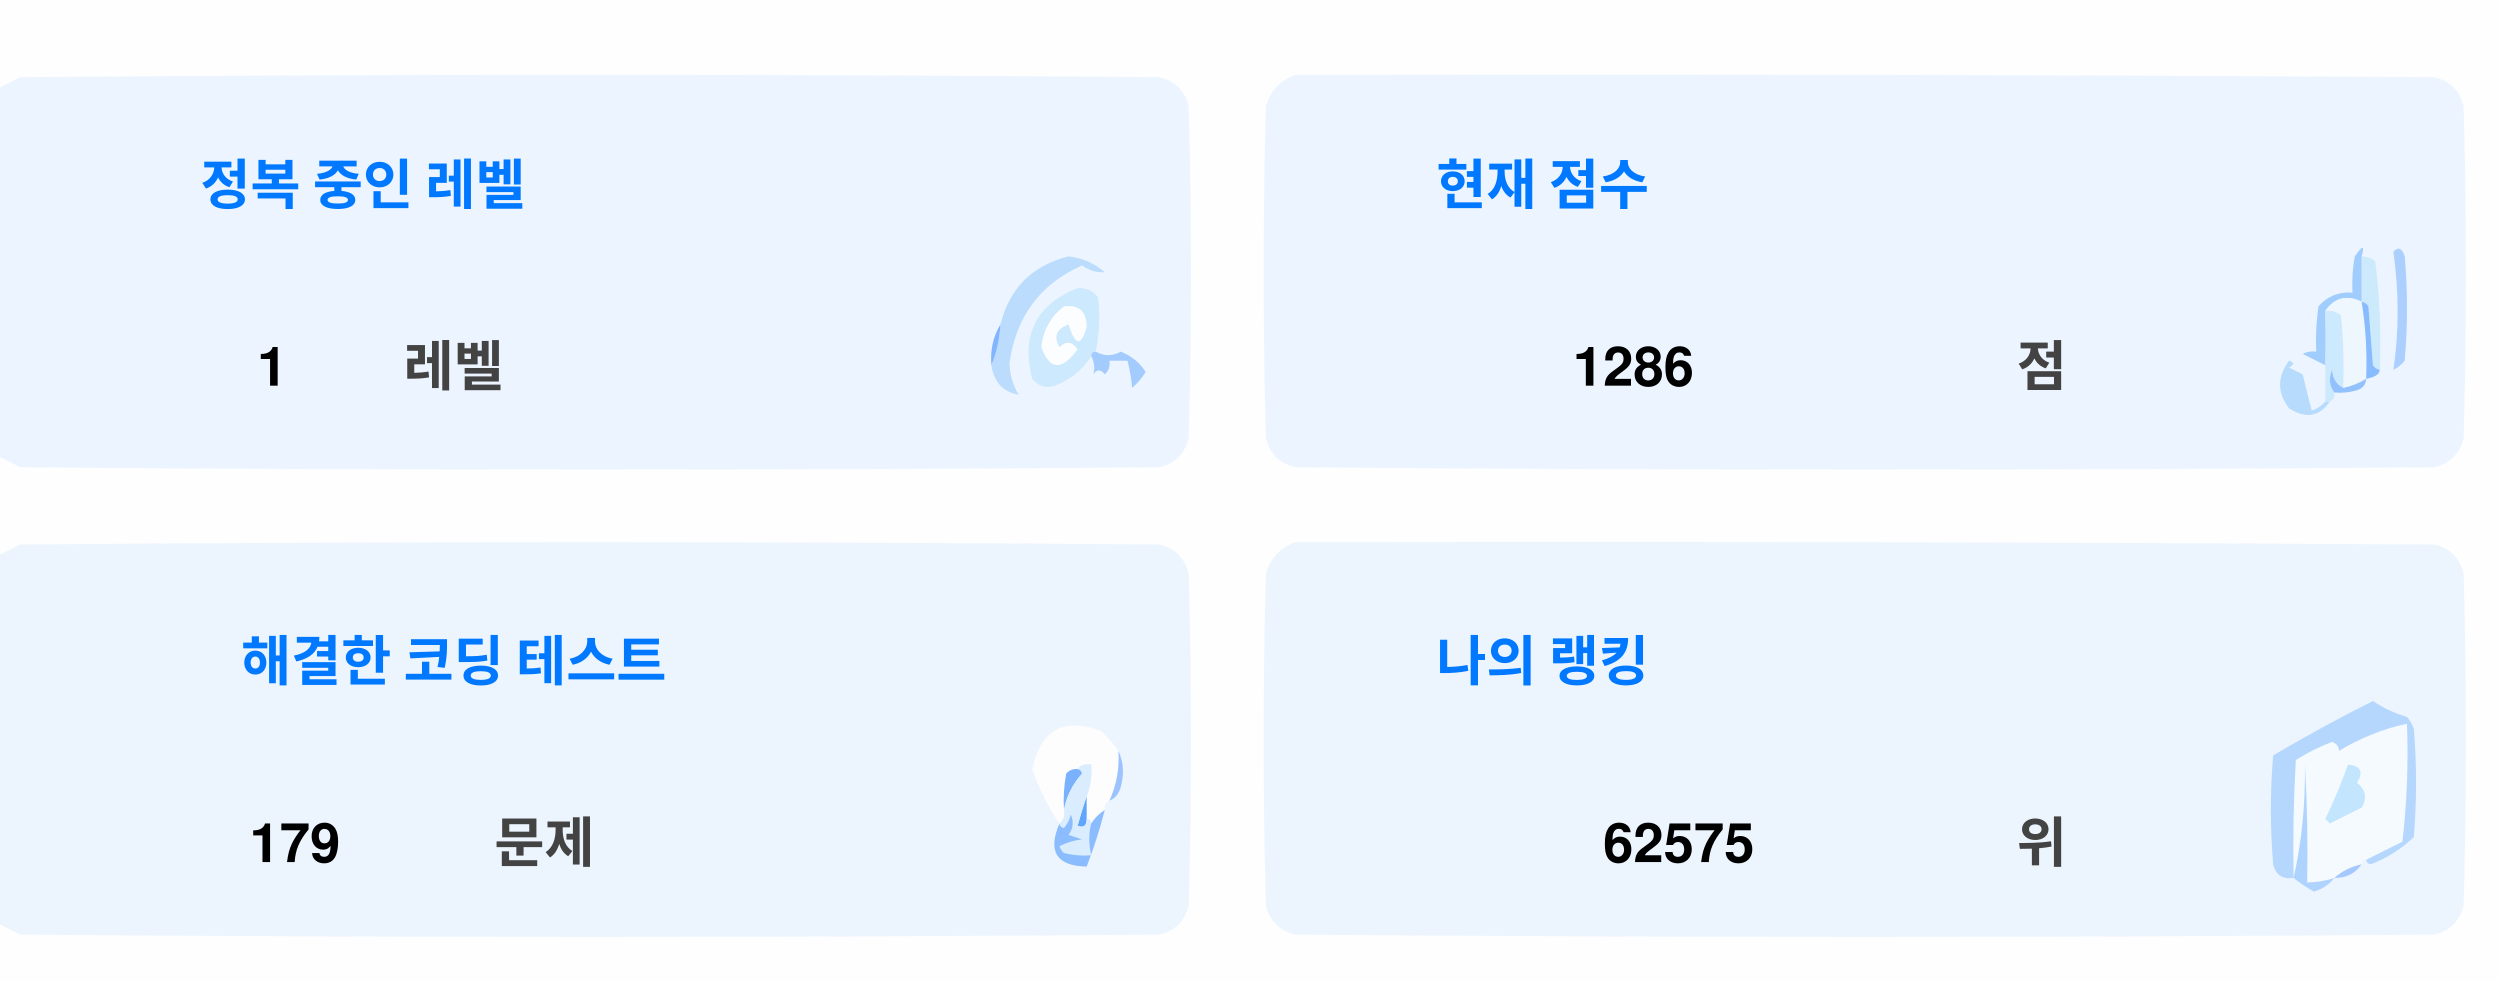
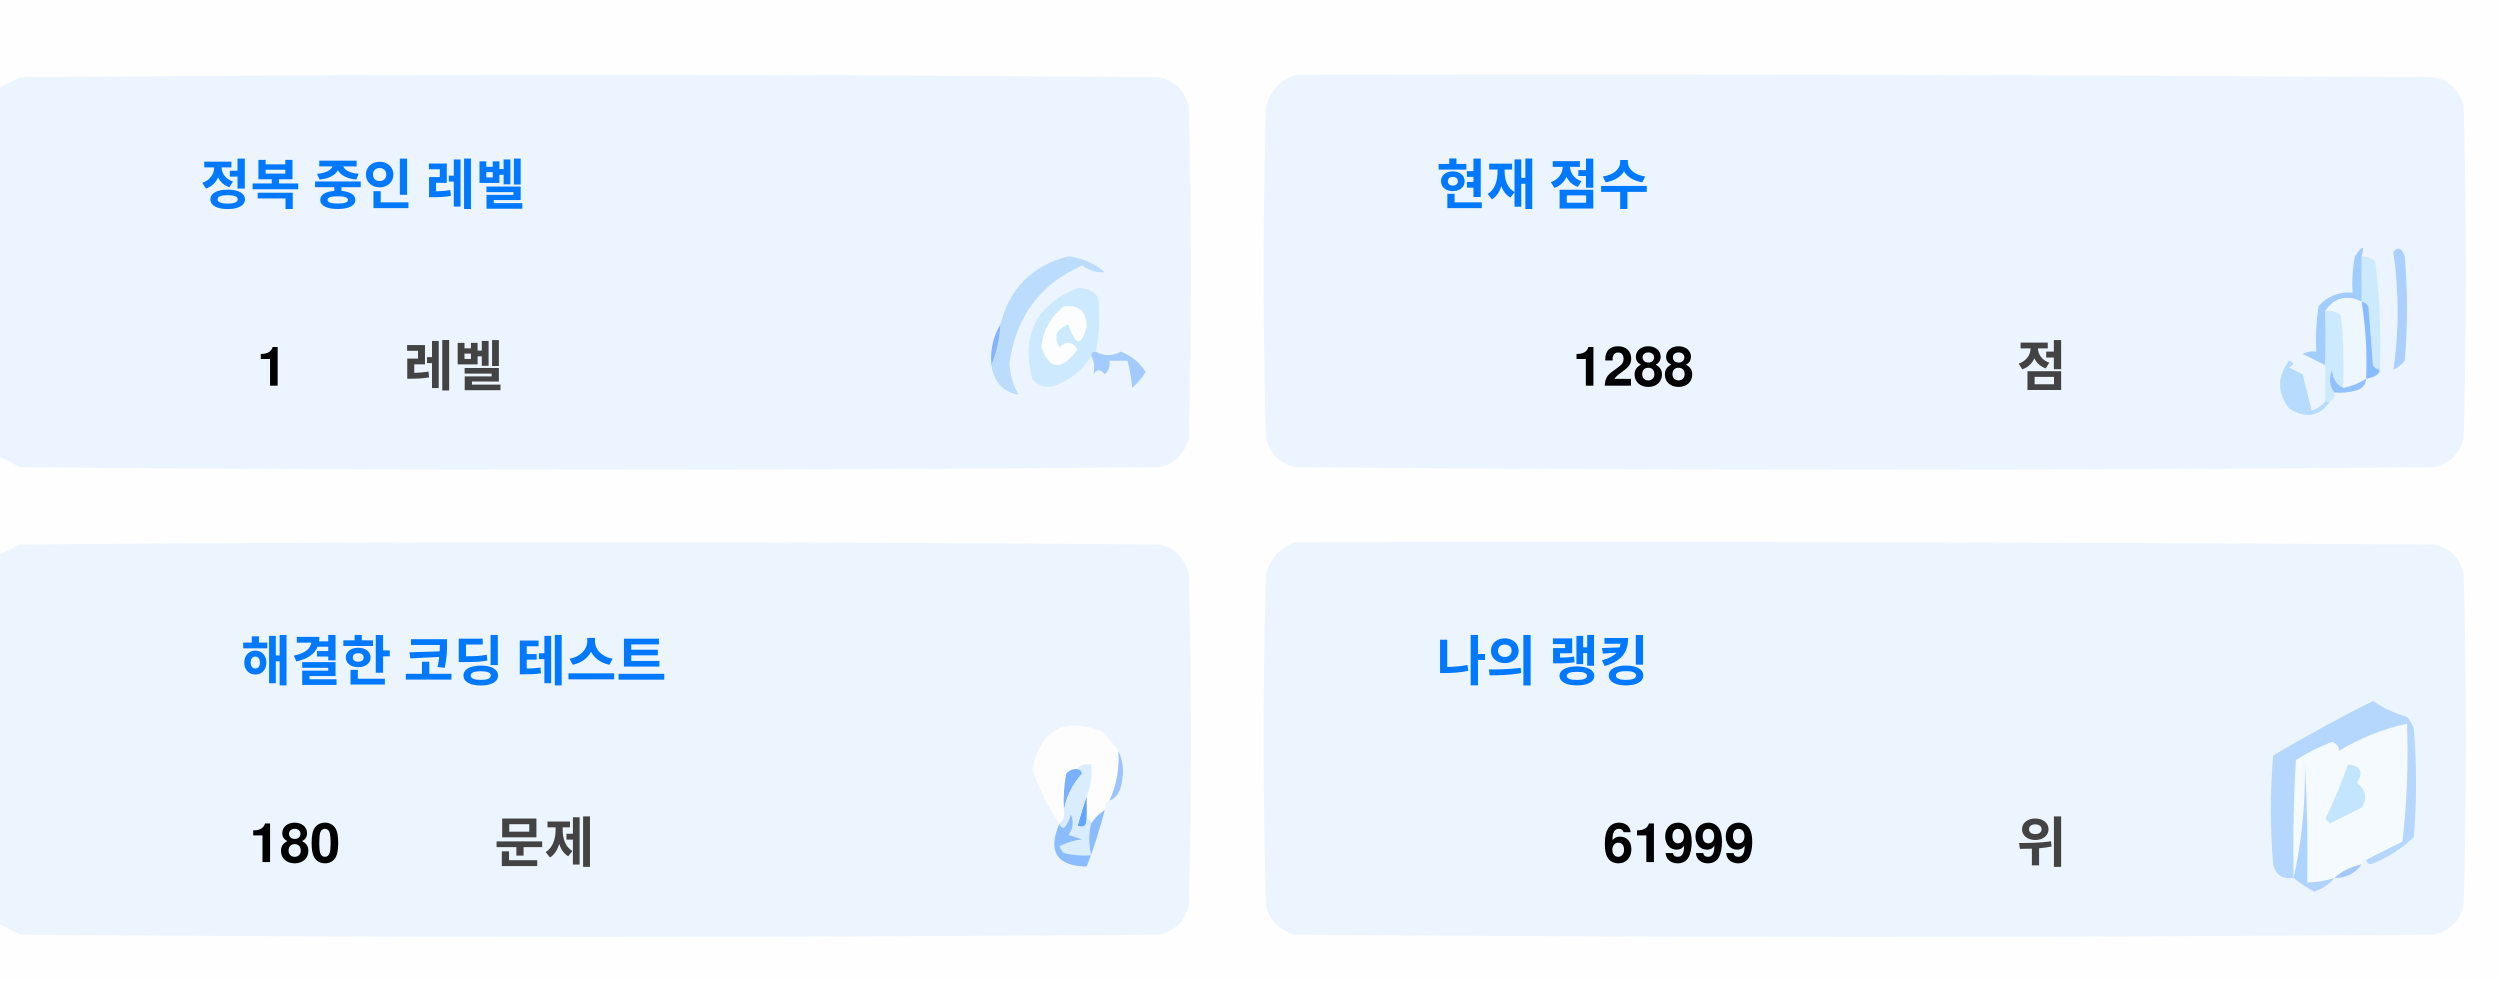
<svg xmlns="http://www.w3.org/2000/svg" version="1.1" width="551px" height="217px" style="shape-rendering:geometricPrecision; text-rendering:geometricPrecision; image-rendering:optimizeQuality; fill-rule:evenodd; clip-rule:evenodd">
  <style>.title {fill: #434343;font-size: 1rem;line-height: 1.5rem;font-weight: bold;font-family: -apple-system, BlinkMacSystemFont, Segoe UI, Helvetica, Arial, sans-serif, Apple Color Emoji, Segoe UI Emoji;}.desc {fill: #434343;font-size: 2.5rem;font-weight: bold;line-height: 1.5rem;font-family: -apple-system, BlinkMacSystemFont, Segoe UI, Helvetica, Arial, sans-serif, Apple Color Emoji, Segoe UI Emoji;}.desc-2 {fill: #434343;font-size: 1rem;font-weight: bold;line-height: 1.5rem;font-family: -apple-system, BlinkMacSystemFont, Segoe UI, Helvetica, Arial, sans-serif, Apple Color Emoji, Segoe UI Emoji;}.text, .desc {animation: twinkling 4s ease-in-out infinite;}@keyframes twinkling {40% { opacity: 1; }50% { opacity: 0.5; }60% { opacity: 1; }70% { opacity: 0.5; }80% { opacity: 1; }}</style>
  <g>
    <path style="opacity:1" fill="#fefefe" d="M -0.5,-0.5 C 183.167,-0.5 366.833,-0.5 550.5,-0.5C 550.5,71.833 550.5,144.167 550.5,216.5C 366.833,216.5 183.167,216.5 -0.5,216.5C -0.5,212.167 -0.5,207.833 -0.5,203.5C 1.14,204.32 2.807,205.153 4.5,206C 88.167,206.667 171.833,206.667 255.5,206C 259,205.167 261.167,203 262,199.5C 262.667,175.167 262.667,150.833 262,126.5C 261.167,123 259,120.833 255.5,120C 171.833,119.333 88.167,119.333 4.5,120C 2.807,120.847 1.14,121.68 -0.5,122.5C -0.5,115.167 -0.5,107.833 -0.5,100.5C 1.14,101.32 2.807,102.153 4.5,103C 88.167,103.667 171.833,103.667 255.5,103C 259,102.167 261.167,100 262,96.5C 262.667,72.167 262.667,47.833 262,23.5C 261.167,20 259,17.833 255.5,17C 171.833,16.333 88.167,16.333 4.5,17C 2.807,17.847 1.14,18.68 -0.5,19.5C -0.5,12.833 -0.5,6.167 -0.5,-0.5 Z" />
  </g>
  <g>
    <path style="opacity:1" fill="#ecf5ff" d="M -0.5,100.5 C -0.5,73.5 -0.5,46.5 -0.5,19.5C 1.14,18.68 2.807,17.847 4.5,17C 88.167,16.333 171.833,16.333 255.5,17C 259,17.833 261.167,20 262,23.5C 262.667,47.833 262.667,72.167 262,96.5C 261.167,100 259,102.167 255.5,103C 171.833,103.667 88.167,103.667 4.5,103C 2.807,102.153 1.14,101.32 -0.5,100.5 Z" />
  </g>
  <g>
    <path style="opacity:1" fill="#ecf5ff" d="M 285.5,16.5 C 369.167,16.333 452.834,16.5 536.5,17C 540,17.833 542.167,20 543,23.5C 543.667,47.833 543.667,72.167 543,96.5C 542.167,100 540,102.167 536.5,103C 452.833,103.667 369.167,103.667 285.5,103C 282,102.167 279.833,100 279,96.5C 278.333,72.167 278.333,47.833 279,23.5C 280.018,19.985 282.185,17.652 285.5,16.5 Z" />
  </g>
  <g>
    <path style="opacity:1" fill="#cdeafd" d="M 520.5,56.5 C 521.583,56.539 522.583,56.873 523.5,57.5C 524.498,65.472 524.831,73.472 524.5,81.5C 523.883,81.389 523.383,81.056 523,80.5C 522.667,76.167 522.333,71.833 522,67.5C 521.617,66.944 521.117,66.611 520.5,66.5C 520.5,63.167 520.5,59.833 520.5,56.5 Z" />
  </g>
  <g>
    <path style="opacity:1" fill="#abcfff" d="M 527.5,55.5 C 528.566,54.308 529.399,54.641 530,56.5C 530.667,64.167 530.667,71.833 530,79.5C 529.311,80.357 528.478,81.023 527.5,81.5C 528.758,73.08 528.758,64.414 527.5,55.5 Z" />
  </g>
  <g>
    <path style="opacity:1" fill="#bbdcfd" d="M 218.5,80.5 C 219.657,77.727 220.324,74.727 220.5,71.5C 222.49,63.51 227.49,58.51 235.5,56.5C 238.528,56.847 241.194,58.014 243.5,60C 241.744,60.141 240.078,59.641 238.5,58.5C 229.247,62.607 223.914,69.773 222.5,80C 222.565,82.526 223.232,84.859 224.5,87C 221.07,86.397 219.07,84.231 218.5,80.5 Z" />
  </g>
  <g>
    <path style="opacity:1" fill="#cde9fd" d="M 241.5,77.5 C 240.833,77.5 240.5,77.833 240.5,78.5C 238.628,81.529 235.961,83.695 232.5,85C 230.536,85.624 228.869,85.124 227.5,83.5C 225.021,73.791 228.354,67.124 237.5,63.5C 239.374,63.39 240.874,64.056 242,65.5C 242.497,69.524 242.331,73.524 241.5,77.5 Z" />
  </g>
  <g>
    <path style="opacity:1" fill="#fcfdfe" d="M 234.5,67.5 C 237.826,67.162 239.493,68.662 239.5,72C 238.334,76.434 237,76.267 235.5,71.5C 232.832,72.515 232.166,74.182 233.5,76.5C 235.017,75.089 236.351,75.256 237.5,77C 234.006,81.771 231.34,81.605 229.5,76.5C 229.904,72.771 231.571,69.771 234.5,67.5 Z" />
  </g>
  <g>
    <path style="opacity:1" fill="#a1ccfe" d="M 520.5,56.5 C 520.5,59.833 520.5,63.167 520.5,66.5C 517.238,64.922 514.572,65.589 512.5,68.5C 512.617,72.81 512.617,76.81 512.5,80.5C 510.86,79.68 509.193,78.847 507.5,78C 508.448,77.517 509.448,77.35 510.5,77.5C 510.335,74.15 510.502,70.817 511,67.5C 512.995,65.253 515.495,64.253 518.5,64.5C 518.336,61.813 518.503,59.146 519,56.5C 520.731,53.969 521.231,53.969 520.5,56.5 Z" />
  </g>
  <g>
    <path style="opacity:1" fill="#cde9fd" d="M 512.5,68.5 C 513.822,68.33 514.989,68.663 516,69.5C 516.499,74.823 516.666,80.156 516.5,85.5C 514.955,84.77 514.122,83.437 514,81.5C 513.22,83.387 513.387,85.054 514.5,86.5C 514.672,87.492 514.338,88.158 513.5,88.5C 513.167,88.5 512.833,88.5 512.5,88.5C 512.5,85.833 512.5,83.167 512.5,80.5C 512.617,76.81 512.617,72.81 512.5,68.5 Z" />
  </g>
  <g>
    <path style="opacity:1" fill="#eef6fe" d="M 520.5,66.5 C 521.407,72.106 521.74,77.773 521.5,83.5C 519.95,84.441 518.284,85.108 516.5,85.5C 516.666,80.156 516.499,74.823 516,69.5C 514.989,68.663 513.822,68.33 512.5,68.5C 514.572,65.589 517.238,64.922 520.5,66.5 Z" />
  </g>
  <g>
    <path style="opacity:1" fill="#88bcff" d="M 520.5,66.5 C 521.117,66.611 521.617,66.944 522,67.5C 522.333,71.833 522.667,76.167 523,80.5C 523.383,81.056 523.883,81.389 524.5,81.5C 524.445,82.469 523.445,83.136 521.5,83.5C 521.74,77.773 521.407,72.106 520.5,66.5 Z" />
  </g>
  <g>
    <path style="opacity:1" fill="#82b5fe" d="M 220.5,71.5 C 220.324,74.727 219.657,77.727 218.5,80.5C 218.215,77.171 218.882,74.171 220.5,71.5 Z" />
  </g>
  <g>
    <path style="opacity:1" fill="#a3cbfe" d="M 240.5,78.5 C 240.5,77.833 240.833,77.5 241.5,77.5C 243.391,78.536 245.224,78.536 247,77.5C 249.391,78.429 251.225,79.929 252.5,82C 251.681,83.319 250.681,84.486 249.5,85.5C 249.409,83.777 249.075,81.777 248.5,79.5C 247.167,79.5 245.833,79.5 244.5,79.5C 244.719,80.675 244.386,81.675 243.5,82.5C 242.575,81.359 241.741,81.359 241,82.5C 241.331,80.981 241.164,79.648 240.5,78.5 Z" />
  </g>
  <g>
    <path style="opacity:1" fill="#b7dbfd" d="M 512.5,88.5 C 512.833,88.5 513.167,88.5 513.5,88.5C 511.199,91.857 508.199,92.357 504.5,90C 501.872,86.535 501.872,83.035 504.5,79.5C 505.696,79.846 505.696,80.346 504.5,81C 505.5,81.5 506.5,82 507.5,82.5C 508.167,85.167 508.833,87.833 509.5,90.5C 510.739,90.058 511.739,89.391 512.5,88.5 Z" />
  </g>
  <g>
    <path style="opacity:1" fill="#92c1fe" d="M 516.5,85.5 C 518.284,85.108 519.95,84.441 521.5,83.5C 521.423,84.75 520.756,85.583 519.5,86C 517.866,86.493 516.199,86.66 514.5,86.5C 513.387,85.054 513.22,83.387 514,81.5C 514.122,83.437 514.955,84.77 516.5,85.5 Z" />
  </g>
  <g>
    <path style="opacity:1" fill="#ecf5fe" d="M -0.5,203.5 C -0.5,176.5 -0.5,149.5 -0.5,122.5C 1.14,121.68 2.807,120.847 4.5,120C 88.167,119.333 171.833,119.333 255.5,120C 259,120.833 261.167,123 262,126.5C 262.667,150.833 262.667,175.167 262,199.5C 261.167,203 259,205.167 255.5,206C 171.833,206.667 88.167,206.667 4.5,206C 2.807,205.153 1.14,204.32 -0.5,203.5 Z" />
  </g>
  <g>
    <path style="opacity:1" fill="#ecf5fe" d="M 285.5,119.5 C 369.167,119.333 452.834,119.5 536.5,120C 540,120.833 542.167,123 543,126.5C 543.667,150.833 543.667,175.167 543,199.5C 542.167,203 540,205.167 536.5,206C 452.833,206.667 369.167,206.667 285.5,206C 282,205.167 279.833,203 279,199.5C 278.333,175.167 278.333,150.833 279,126.5C 280.018,122.985 282.185,120.652 285.5,119.5 Z" />
  </g>
  <g>
    <path style="opacity:1" fill="#fdfdfe" d="M 246.5,165.5 C 246.758,169.367 246.092,173.034 244.5,176.5C 243.662,176.842 243.328,177.508 243.5,178.5C 242.272,179.306 241.272,180.306 240.5,181.5C 240.5,180.833 240.167,180.5 239.5,180.5C 239.5,178.833 239.5,177.167 239.5,175.5C 240.369,173.283 240.702,170.95 240.5,168.5C 239.209,168.263 238.209,168.596 237.5,169.5C 236.504,169.414 235.671,169.748 235,170.5C 234.503,173.146 234.336,175.813 234.5,178.5C 234.737,179.791 234.404,180.791 233.5,181.5C 230.986,177.806 228.986,173.806 227.5,169.5C 229.309,160.957 234.309,158.124 242.5,161C 244.07,162.397 245.404,163.897 246.5,165.5 Z" />
  </g>
  <g>
    <path style="opacity:1" fill="#f5faff" d="M 521.5,189.5 C 520.833,189.5 520.5,189.833 520.5,190.5C 518.181,190.992 516.181,191.992 514.5,193.5C 512.565,194.15 510.565,194.483 508.5,194.5C 508.666,185.827 508.5,177.16 508,168.5C 508.141,177.227 507.308,185.56 505.5,193.5C 505.334,184.827 505.5,176.16 506,167.5C 508.527,165.903 511.194,164.57 514,163.5C 515.011,163.892 515.511,164.559 515.5,165.5C 520.21,162.641 525.21,160.641 530.5,159.5C 530.831,168.192 530.498,176.859 529.5,185.5C 526.807,186.847 524.14,188.18 521.5,189.5 Z" />
  </g>
  <g>
    <path style="opacity:1" fill="#b6d7fd" d="M 521.5,189.5 C 524.14,188.18 526.807,186.847 529.5,185.5C 530.498,176.859 530.831,168.192 530.5,159.5C 525.21,160.641 520.21,162.641 515.5,165.5C 515.511,164.559 515.011,163.892 514,163.5C 511.194,164.57 508.527,165.903 506,167.5C 505.5,176.16 505.334,184.827 505.5,193.5C 503.089,193.863 501.589,192.863 501,190.5C 500.333,182.5 500.333,174.5 501,166.5C 508.173,162.246 515.507,158.246 523,154.5C 525.304,156.068 527.804,157.235 530.5,158C 531.126,158.75 531.626,159.584 532,160.5C 532.667,168.5 532.667,176.5 532,184.5C 529.292,187.111 526.125,189.111 522.5,190.5C 521.893,190.376 521.56,190.043 521.5,189.5 Z" />
  </g>
  <g>
    <path style="opacity:1" fill="#c3e5fe" d="M 517.5,168.5 C 520.317,168.801 520.984,170.134 519.5,172.5C 521.439,174.122 521.772,175.956 520.5,178C 518.167,179.167 515.833,180.333 513.5,181.5C 513.167,181.167 512.833,180.833 512.5,180.5C 514.414,176.515 516.081,172.515 517.5,168.5 Z" />
  </g>
  <g>
    <path style="opacity:1" fill="#7ab1fc" d="M 237.5,169.5 C 238.043,169.56 238.376,169.893 238.5,170.5C 236.395,172.836 235.062,175.503 234.5,178.5C 234.336,175.813 234.503,173.146 235,170.5C 235.671,169.748 236.504,169.414 237.5,169.5 Z" />
  </g>
  <g>
    <path style="opacity:1" fill="#afd3ff" d="M 514.5,193.5 C 513.378,194.947 511.878,195.947 510,196.5C 508.348,195.601 506.848,194.601 505.5,193.5C 507.308,185.56 508.141,177.227 508,168.5C 508.5,177.16 508.666,185.827 508.5,194.5C 510.565,194.483 512.565,194.15 514.5,193.5 Z" />
  </g>
  <g>
    <path style="opacity:1" fill="#9cc3fd" d="M 246.5,165.5 C 247.634,167.966 247.801,170.633 247,173.5C 246.623,174.942 245.79,175.942 244.5,176.5C 246.092,173.034 246.758,169.367 246.5,165.5 Z" />
  </g>
  <g>
    <path style="opacity:1" fill="#62a6fc" d="M 239.5,175.5 C 239.5,177.167 239.5,178.833 239.5,180.5C 239.483,182.028 238.816,182.528 237.5,182C 238.117,179.723 238.784,177.556 239.5,175.5 Z" />
  </g>
  <g>
    <path style="opacity:1" fill="#daedfe" d="M 237.5,169.5 C 238.209,168.596 239.209,168.263 240.5,168.5C 240.702,170.95 240.369,173.283 239.5,175.5C 238.784,177.556 238.117,179.723 237.5,182C 238.816,182.528 239.483,182.028 239.5,180.5C 240.167,180.5 240.5,180.833 240.5,181.5C 239.918,183.669 239.918,186.002 240.5,188.5C 238.473,188.662 236.473,188.495 234.5,188C 234.043,187.586 233.709,187.086 233.5,186.5C 235.078,185.702 236.744,185.202 238.5,185C 237.5,184.667 236.5,184.333 235.5,184C 236.554,182.612 236.72,181.112 236,179.5C 235.751,180.624 235.251,181.624 234.5,182.5C 233.893,182.376 233.56,182.043 233.5,181.5C 234.404,180.791 234.737,179.791 234.5,178.5C 235.062,175.503 236.395,172.836 238.5,170.5C 238.376,169.893 238.043,169.56 237.5,169.5 Z" />
  </g>
  <g>
    <path style="opacity:1" fill="#8bbcfd" d="M 243.5,178.5 C 242.395,182.803 241.062,186.969 239.5,191C 232.857,190.847 230.857,187.68 233.5,181.5C 233.56,182.043 233.893,182.376 234.5,182.5C 235.251,181.624 235.751,180.624 236,179.5C 236.72,181.112 236.554,182.612 235.5,184C 236.5,184.333 237.5,184.667 238.5,185C 236.744,185.202 235.078,185.702 233.5,186.5C 233.709,187.086 234.043,187.586 234.5,188C 236.473,188.495 238.473,188.662 240.5,188.5C 239.918,186.002 239.918,183.669 240.5,181.5C 241.272,180.306 242.272,179.306 243.5,178.5 Z" />
  </g>
  <g>
    <path style="opacity:1" fill="#a4c8ff" d="M 520.5,190.5 C 519.089,192.539 517.089,193.539 514.5,193.5C 516.181,191.992 518.181,190.992 520.5,190.5 Z" />
  </g>
  <text text-anchor="middle" x="80" y="45" class="title" style="fill:#0078ff;" stroke="#none" stroke-width="1">정복 중인 레벨</text>
  <text text-anchor="middle" x="60" y="85" class="desc" style="fill:#000000;" stroke="#none" stroke-width="1">1</text>
  <text text-anchor="middle" x="100" y="85" class="desc-2" style="fill:#434343;" stroke="#none" stroke-width="1">레벨</text>
  <text text-anchor="middle" x="340" y="45" class="title" style="fill:#0078ff;" stroke="#none" stroke-width="1">현재 점수</text>
-   <text text-anchor="middle" x="360" y="85" class="desc" style="fill:#000000;" stroke="#none" stroke-width="1">1286</text>
+   <text text-anchor="middle" x="360" y="85" class="desc" style="fill:#000000;" stroke="#none" stroke-width="1">1288</text>
  <text text-anchor="middle" x="450" y="85" class="desc-2" style="fill:#434343;" stroke="#none" stroke-width="1">점</text>
  <text text-anchor="middle" x="100" y="150" class="title" style="fill:#0078ff;" stroke="#none" stroke-width="1">해결한 코딩 테스트</text>
-   <text text-anchor="middle" x="65" y="190" class="desc" style="fill:#000000;" stroke="#none" stroke-width="1">179</text>
+   <text text-anchor="middle" x="65" y="190" class="desc" style="fill:#000000;" stroke="#none" stroke-width="1">180</text>
  <text text-anchor="middle" x="120" y="190" class="desc-2" style="fill:#434343;" stroke="#none" stroke-width="1">문제</text>
  <text text-anchor="middle" x="340" y="150" class="title" style="fill:#0078ff;" stroke="#none" stroke-width="1">나의 랭킹</text>
-   <text text-anchor="middle" x="370" y="190" class="desc" style="fill:#000000;" stroke="#none" stroke-width="1">62575</text>
+   <text text-anchor="middle" x="370" y="190" class="desc" style="fill:#000000;" stroke="#none" stroke-width="1">61999</text>
  <text text-anchor="middle" x="450" y="190" class="desc-2" style="fill:#434343;" stroke="#none" stroke-width="1">위</text>
</svg>
